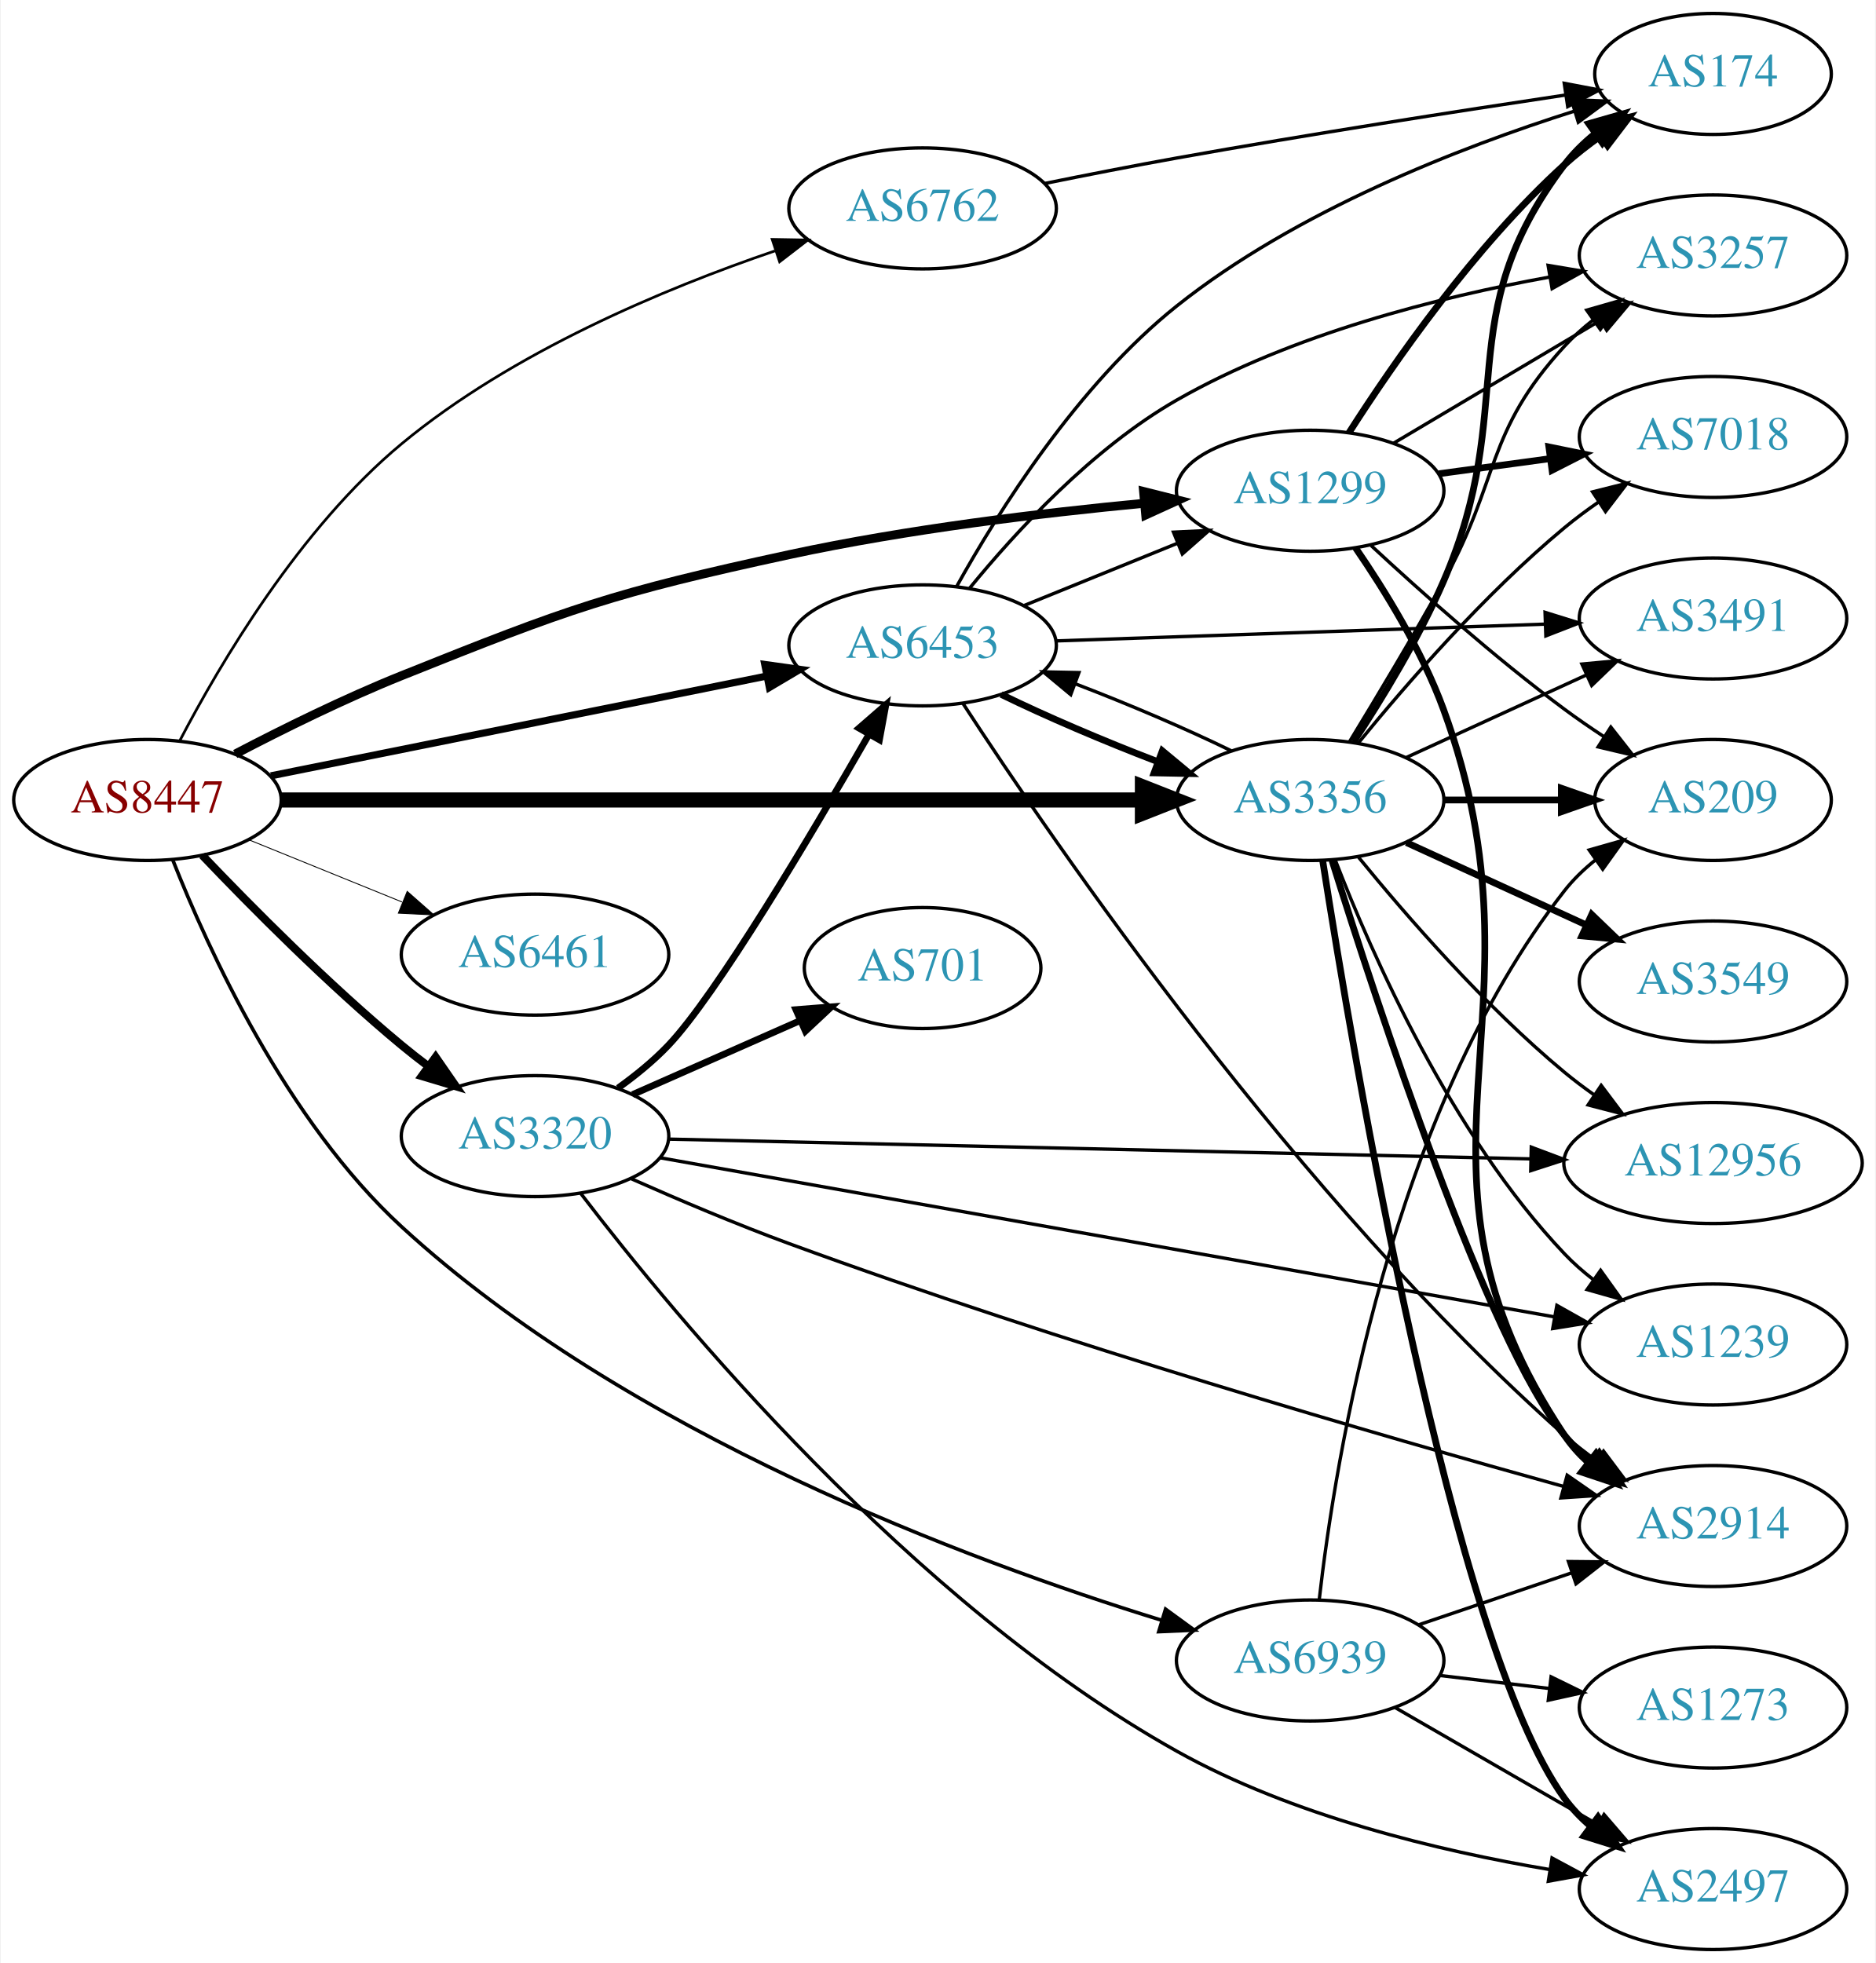
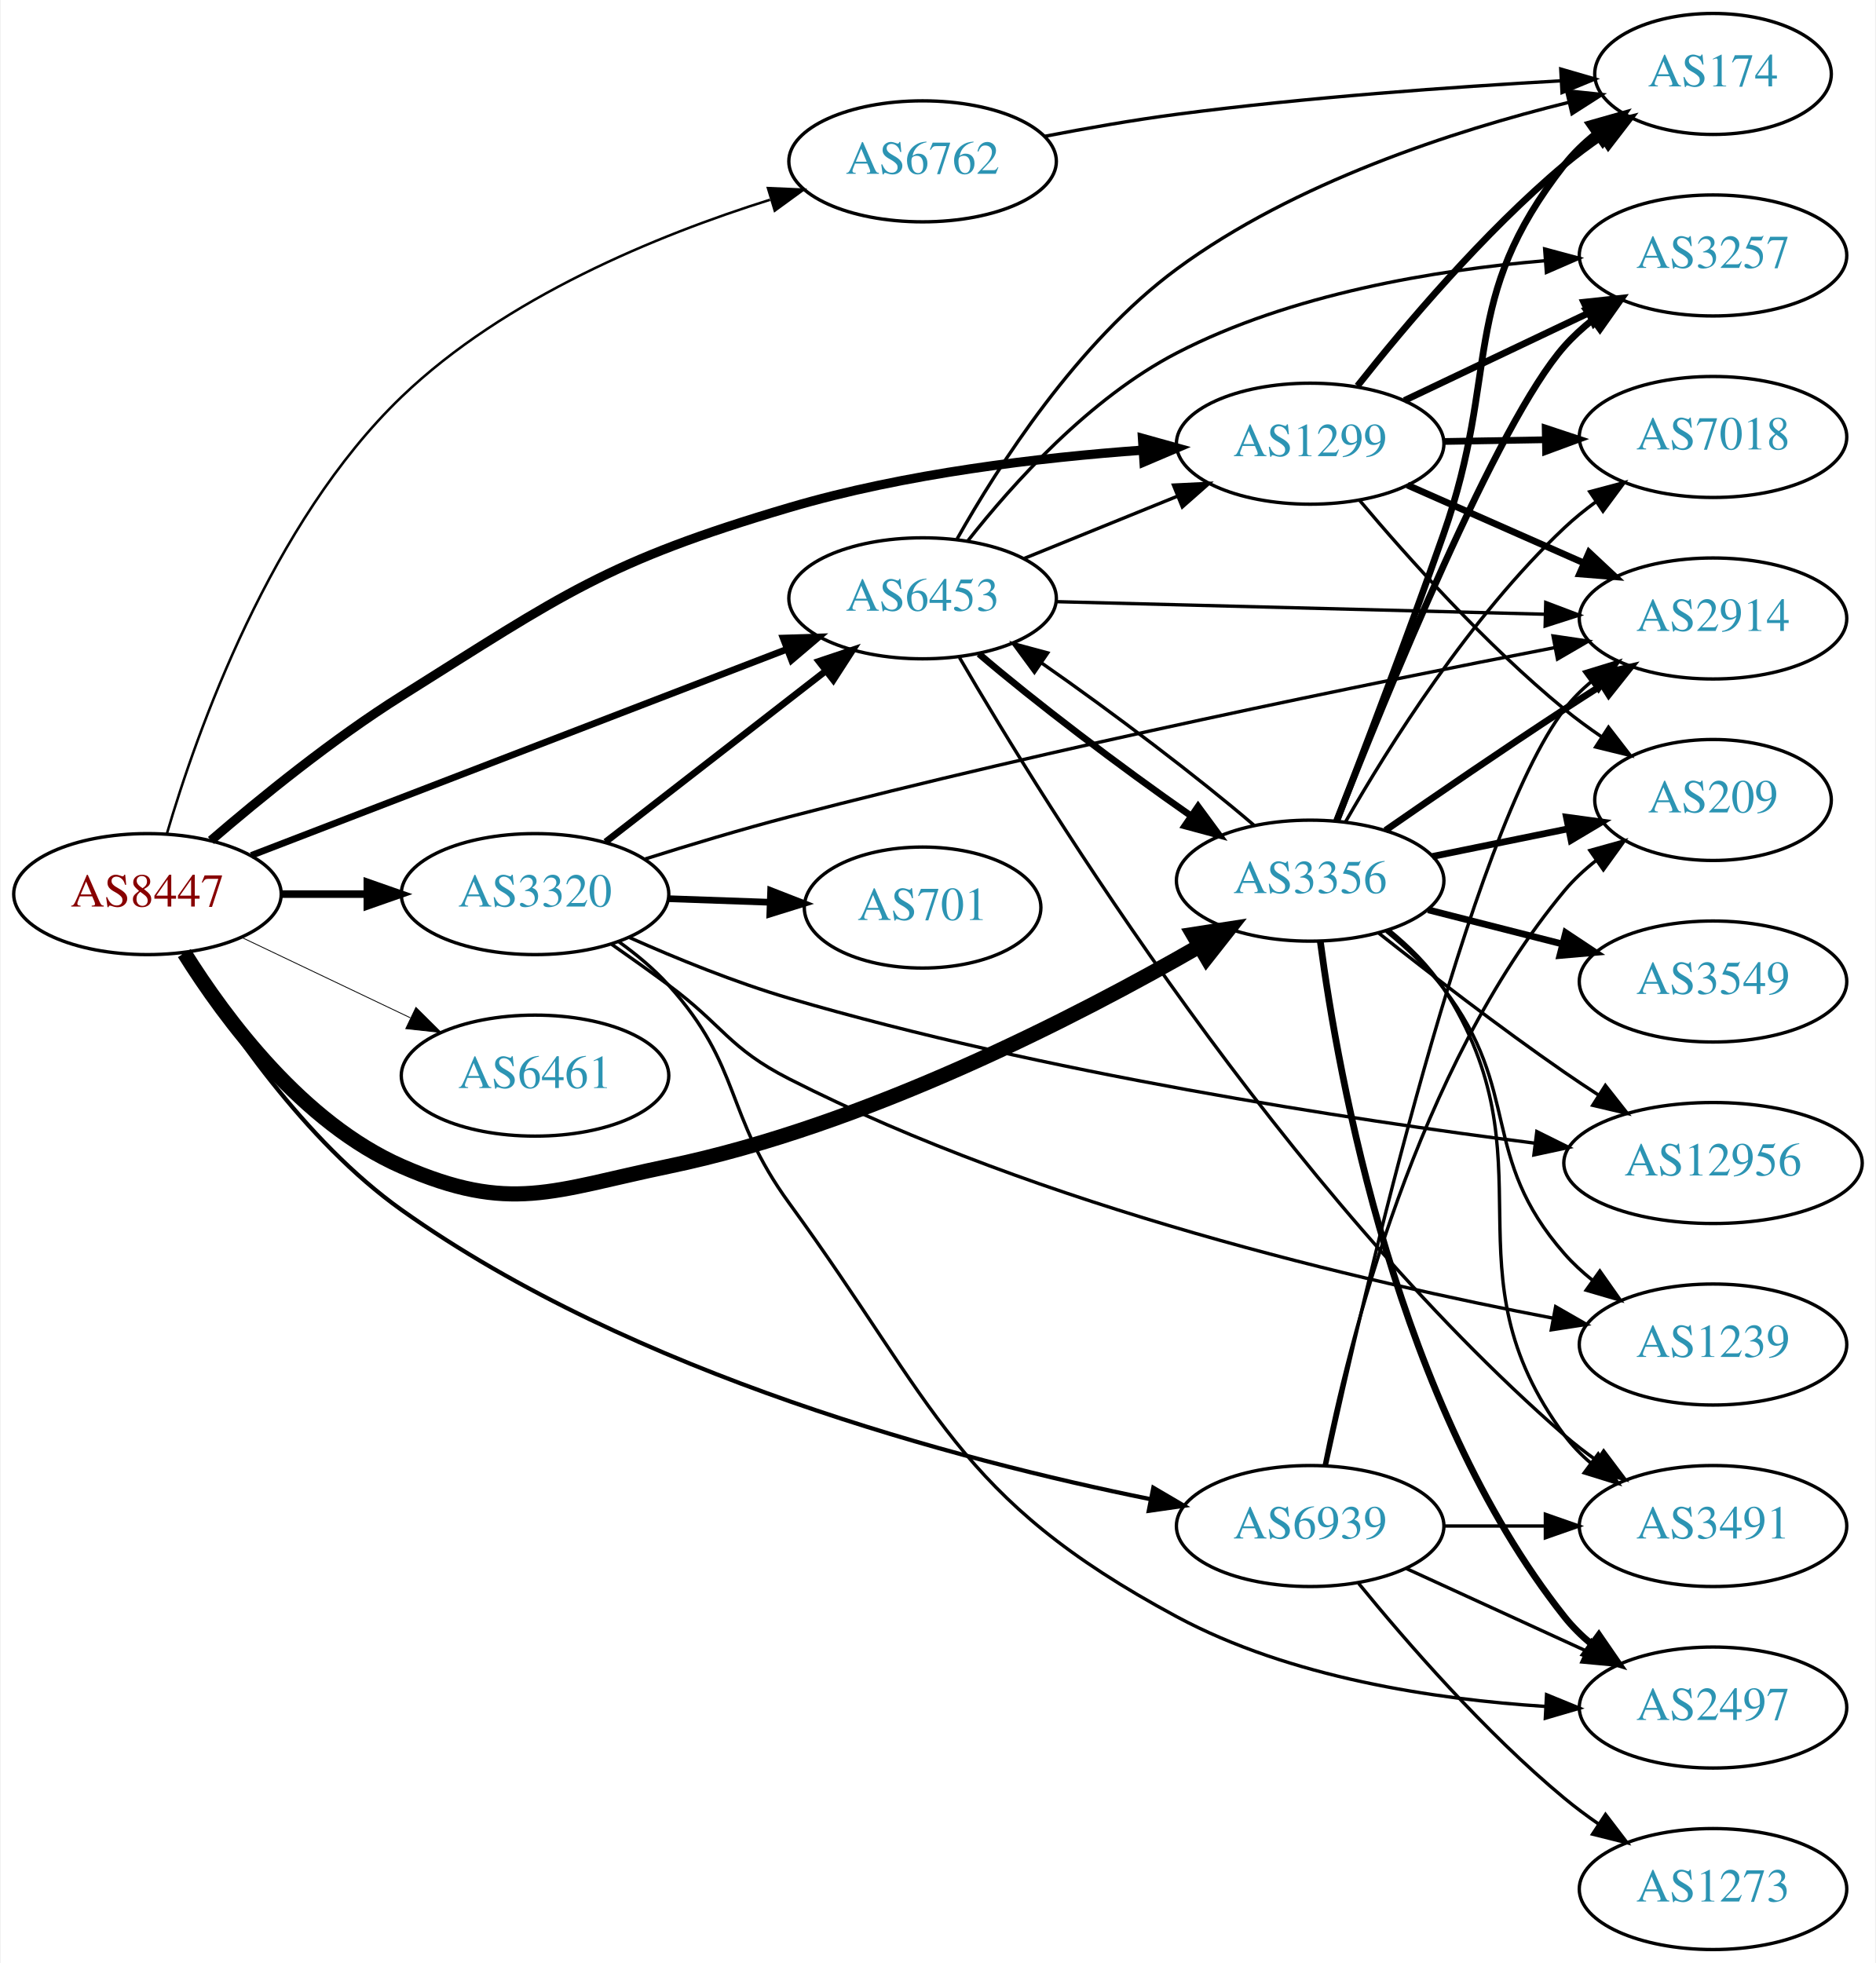
<svg xmlns="http://www.w3.org/2000/svg" xmlns:xlink="http://www.w3.org/1999/xlink" width="558pt" height="584pt" viewBox="0.00 0.00 557.56 584.00">
  <g id="graph0" class="graph" transform="scale(1 1) rotate(0) translate(4 580)">
    <polygon fill="white" stroke="none" points="-4,4 -4,-580 553.564,-580 553.564,4 -4,4" />
    <g id="node1" class="node">
      <g id="a_node1">
        <a xlink:href="/asn/8447" xlink:title="AS8447 ~ A1 Telekom Austria AG [AT]">
-           <ellipse fill="#ffffff" stroke="black" cx="39.647" cy="-342" rx="39.794" ry="18" />
-           <text text-anchor="middle" x="39.647" y="-338.3" font-family="Times,serif" font-size="14.00" fill="#880000">AS8447</text>
+           <ellipse fill="#ffffff" stroke="black" cx="39.647" cy="-314" rx="39.794" ry="18" />
+           <text text-anchor="middle" x="39.647" y="-310.3" font-family="Times,serif" font-size="14.00" fill="#880000">AS8447</text>
        </a>
      </g>
    </g>
    <g id="node2" class="node">
      <g id="a_node2">
        <a xlink:href="/asn/1299" xlink:title="AS1299 ~ Telia Carrier [EU]">
-           <ellipse fill="#ffffff" stroke="black" cx="385.525" cy="-434" rx="39.794" ry="18" />
-           <text text-anchor="middle" x="385.525" y="-430.3" font-family="Times,serif" font-size="14.00" fill="#2c94b3">AS1299</text>
+           <ellipse fill="#ffffff" stroke="black" cx="385.525" cy="-448" rx="39.794" ry="18" />
+           <text text-anchor="middle" x="385.525" y="-444.3" font-family="Times,serif" font-size="14.00" fill="#2c94b3">AS1299</text>
        </a>
      </g>
    </g>
    <g id="edge1" class="edge">
-       <path fill="none" stroke="black" stroke-width="2.647" d="M65.758,-355.685C80.031,-363.147 98.378,-372.216 115.293,-379 165.117,-398.982 178.115,-403.666 230.586,-415 265.585,-422.56 305.757,-427.392 336.286,-430.291" />
-       <polygon fill="black" stroke="black" stroke-width="2.647" points="335.971,-433.777 346.248,-431.201 336.608,-426.806 335.971,-433.777" />
+       <path fill="none" stroke="black" stroke-width="2.75" d="M58.535,-329.959C73.166,-342.553 94.726,-360.091 115.293,-373 163.542,-403.284 175.958,-412.848 230.586,-429 264.923,-439.152 305.121,-443.884 335.827,-446.088" />
+       <polygon fill="black" stroke="black" stroke-width="2.75" points="335.648,-449.583 345.855,-446.742 336.104,-442.598 335.648,-449.583" />
    </g>
    <g id="node3" class="node">
      <g id="a_node3">
        <a xlink:href="/asn/3320" xlink:title="AS3320 ~ DTAG [DE]">
-           <ellipse fill="#ffffff" stroke="black" cx="154.939" cy="-242" rx="39.794" ry="18" />
-           <text text-anchor="middle" x="154.939" y="-238.3" font-family="Times,serif" font-size="14.00" fill="#2c94b3">AS3320</text>
+           <ellipse fill="#ffffff" stroke="black" cx="154.939" cy="-314" rx="39.794" ry="18" />
+           <text text-anchor="middle" x="154.939" y="-310.3" font-family="Times,serif" font-size="14.00" fill="#2c94b3">AS3320</text>
        </a>
      </g>
    </g>
    <g id="edge2" class="edge">
-       <path fill="none" stroke="black" stroke-width="2.382" d="M55.952,-325.545C70.564,-310.204 93.521,-287.044 115.293,-269 117.814,-266.911 120.49,-264.816 123.212,-262.767" />
-       <polygon fill="black" stroke="black" stroke-width="2.382" points="125.373,-265.523 131.405,-256.813 121.258,-259.861 125.373,-265.523" />
+       <path fill="none" stroke="black" stroke-width="2.25" d="M79.319,-314C87.522,-314 96.286,-314 104.818,-314" />
+       <polygon fill="black" stroke="black" stroke-width="2.25" points="105.057,-317.5 115.057,-314 105.057,-310.5 105.057,-317.5" />
    </g>
    <g id="node4" class="node">
      <g id="a_node4">
        <a xlink:href="/asn/3356" xlink:title="AS3356 ~ Level 3 Parent, LLC [US]">
-           <ellipse fill="#ffffff" stroke="black" cx="385.525" cy="-342" rx="39.794" ry="18" />
-           <text text-anchor="middle" x="385.525" y="-338.3" font-family="Times,serif" font-size="14.00" fill="#2c94b3">AS3356</text>
+           <ellipse fill="#ffffff" stroke="black" cx="385.525" cy="-318" rx="39.794" ry="18" />
+           <text text-anchor="middle" x="385.525" y="-314.3" font-family="Times,serif" font-size="14.00" fill="#2c94b3">AS3356</text>
        </a>
      </g>
    </g>
    <g id="edge3" class="edge">
-       <path fill="none" stroke="black" stroke-width="4.5" d="M79.425,-342C142.329,-342 266.499,-342 335.457,-342" />
-       <polygon fill="black" stroke="black" stroke-width="4.5" points="335.625,-345.938 345.625,-342 335.625,-338.063 335.625,-345.938" />
+       <path fill="none" stroke="black" stroke-width="4.5" d="M50.613,-296.438C62.916,-276.751 85.868,-245.897 115.293,-233 147.57,-218.852 160.08,-225.84 194.586,-233 253.447,-245.214 316.037,-277.462 352.64,-298.539" />
+       <polygon fill="black" stroke="black" stroke-width="4.5" points="350.748,-301.994 361.368,-303.638 354.72,-295.194 350.748,-301.994" />
    </g>
    <g id="node5" class="node">
      <g id="a_node5">
        <a xlink:href="/asn/6453" xlink:title="AS6453 ~ TATA COMMUNICATIONS (AMERICA) INC [US]">
-           <ellipse fill="#ffffff" stroke="black" cx="270.232" cy="-388" rx="39.794" ry="18" />
-           <text text-anchor="middle" x="270.232" y="-384.3" font-family="Times,serif" font-size="14.00" fill="#2c94b3">AS6453</text>
+           <ellipse fill="#ffffff" stroke="black" cx="270.232" cy="-402" rx="39.794" ry="18" />
+           <text text-anchor="middle" x="270.232" y="-398.3" font-family="Times,serif" font-size="14.00" fill="#2c94b3">AS6453</text>
        </a>
      </g>
    </g>
    <g id="edge4" class="edge">
-       <path fill="none" stroke="black" stroke-width="2.118" d="M76.363,-349.188C116.119,-357.188 180.461,-370.136 223.778,-378.853" />
-       <polygon fill="black" stroke="black" stroke-width="2.118" points="223.273,-382.321 233.767,-380.863 224.654,-375.459 223.273,-382.321" />
+       <path fill="none" stroke="black" stroke-width="2" d="M70.53,-325.504C111.344,-341.217 184.603,-369.42 229.856,-386.841" />
+       <polygon fill="black" stroke="black" stroke-width="2" points="228.752,-390.166 239.341,-390.493 231.267,-383.634 228.752,-390.166" />
    </g>
    <g id="node6" class="node">
      <g id="a_node6">
        <a xlink:href="/asn/6461" xlink:title="AS6461 ~ Zayo Bandwidth [US]">
-           <ellipse fill="#ffffff" stroke="black" cx="154.939" cy="-296" rx="39.794" ry="18" />
-           <text text-anchor="middle" x="154.939" y="-292.3" font-family="Times,serif" font-size="14.00" fill="#2c94b3">AS6461</text>
+           <ellipse fill="#ffffff" stroke="black" cx="154.939" cy="-260" rx="39.794" ry="18" />
+           <text text-anchor="middle" x="154.939" y="-256.3" font-family="Times,serif" font-size="14.00" fill="#2c94b3">AS6461</text>
        </a>
      </g>
    </g>
    <g id="edge5" class="edge">
-       <path fill="none" stroke="black" stroke-width="0.265" d="M69.822,-330.154C83.698,-324.52 100.475,-317.708 115.384,-311.654" />
-       <polygon fill="black" stroke="black" stroke-width="0.265" points="116.914,-314.811 124.863,-307.806 114.28,-308.325 116.914,-314.811" />
+       <path fill="none" stroke="black" stroke-width="0.25" d="M67.783,-301.066C82.777,-293.919 101.598,-284.948 117.821,-277.215" />
+       <polygon fill="black" stroke="black" stroke-width="0.25" points="119.503,-280.291 127.024,-272.829 116.491,-273.972 119.503,-280.291" />
    </g>
    <g id="node7" class="node">
      <g id="a_node7">
        <a xlink:href="/asn/6762" xlink:title="AS6762 ~ TELECOM ITALIA SPARKLE S.p.A. [IT]">
-           <ellipse fill="#ffffff" stroke="black" cx="270.232" cy="-518" rx="39.794" ry="18" />
-           <text text-anchor="middle" x="270.232" y="-514.3" font-family="Times,serif" font-size="14.00" fill="#2c94b3">AS6762</text>
+           <ellipse fill="#ffffff" stroke="black" cx="270.232" cy="-532" rx="39.794" ry="18" />
+           <text text-anchor="middle" x="270.232" y="-528.3" font-family="Times,serif" font-size="14.00" fill="#2c94b3">AS6762</text>
        </a>
      </g>
    </g>
    <g id="edge6" class="edge">
-       <path fill="none" stroke="black" stroke-width="0.794" d="M49.228,-359.572C61.219,-382.561 84.965,-422.866 115.293,-448 148.173,-475.249 193.385,-494.131 226.301,-505.357" />
-       <polygon fill="black" stroke="black" stroke-width="0.794" points="225.501,-508.779 236.095,-508.597 227.7,-502.133 225.501,-508.779" />
+       <path fill="none" stroke="black" stroke-width="0.75" d="M45.389,-331.847C54.306,-362.273 76.273,-424.524 115.293,-462 145.996,-491.488 191.305,-510.029 224.823,-520.563" />
+       <polygon fill="black" stroke="black" stroke-width="0.75" points="224.233,-524.041 234.818,-523.579 226.255,-517.339 224.233,-524.041" />
    </g>
    <g id="node8" class="node">
      <g id="a_node8">
        <a xlink:href="/asn/6939" xlink:title="AS6939 ~ Hurricane Electric LLC [US]">
-           <ellipse fill="#ffffff" stroke="black" cx="385.525" cy="-86" rx="39.794" ry="18" />
-           <text text-anchor="middle" x="385.525" y="-82.3" font-family="Times,serif" font-size="14.00" fill="#2c94b3">AS6939</text>
+           <ellipse fill="#ffffff" stroke="black" cx="385.525" cy="-126" rx="39.794" ry="18" />
+           <text text-anchor="middle" x="385.525" y="-122.3" font-family="Times,serif" font-size="14.00" fill="#2c94b3">AS6939</text>
        </a>
      </g>
    </g>
    <g id="edge7" class="edge">
-       <path fill="none" stroke="black" stroke-width="1.059" d="M47.16,-324.194C57.749,-297.397 81.018,-246.493 115.293,-215 182.26,-153.469 283.909,-115.683 341.237,-97.999" />
-       <polygon fill="black" stroke="black" stroke-width="1.059" points="342.506,-101.272 351.067,-95.03 340.482,-94.571 342.506,-101.272" />
+       <path fill="none" stroke="black" stroke-width="1.25" d="M50.263,-296.619C62.697,-275.648 86.245,-240.641 115.293,-220 184.25,-171.001 281.095,-145.535 337.882,-134.016" />
+       <polygon fill="black" stroke="black" stroke-width="1.25" points="338.867,-137.39 348.003,-132.025 337.515,-130.521 338.867,-137.39" />
    </g>
    <g id="node9" class="node">
      <g id="a_node9">
-         <a xlink:href="/asn/2914" xlink:title="AS2914 ~ NTT America, Inc. [US]">
-           <ellipse fill="#ffffff" stroke="black" cx="505.368" cy="-126" rx="39.794" ry="18" />
-           <text text-anchor="middle" x="505.368" y="-122.3" font-family="Times,serif" font-size="14.00" fill="#2c94b3">AS2914</text>
-         </a>
-       </g>
-     </g>
-     <g id="edge8" class="edge">
-       <path fill="none" stroke="black" stroke-width="2" d="M399.064,-416.958C407.733,-404.337 418.811,-386.384 425.172,-369 458.615,-277.602 407.133,-233.944 461.172,-153 463.087,-150.131 465.421,-147.51 468.002,-145.128" />
-       <polygon fill="black" stroke="black" stroke-width="2" points="470.553,-147.579 476.314,-138.687 466.265,-142.046 470.553,-147.579" />
-     </g>
-     <g id="node10" class="node">
-       <g id="a_node10">
        <a xlink:href="/asn/174" xlink:title="AS174 ~ Cogent Communications [US]">
          <ellipse fill="#ffffff" stroke="black" cx="505.368" cy="-558" rx="35.194" ry="18" />
          <text text-anchor="middle" x="505.368" y="-554.3" font-family="Times,serif" font-size="14.00" fill="#2c94b3">AS174</text>
        </a>
      </g>
    </g>
+     <g id="edge8" class="edge">
+       <path fill="none" stroke="black" stroke-width="2" d="M399.602,-465.188C413.623,-482.936 437.129,-510.811 461.172,-531 464.617,-533.893 468.4,-536.703 472.248,-539.348" />
+       <polygon fill="black" stroke="black" stroke-width="2" points="470.387,-542.313 480.676,-544.844 474.211,-536.45 470.387,-542.313" />
+     </g>
+     <g id="node10" class="node">
+       <g id="a_node10">
+         <a xlink:href="/asn/2914" xlink:title="AS2914 ~ NTT America, Inc. [US]">
+           <ellipse fill="#ffffff" stroke="black" cx="505.368" cy="-396" rx="39.794" ry="18" />
+           <text text-anchor="middle" x="505.368" y="-392.3" font-family="Times,serif" font-size="14.00" fill="#2c94b3">AS2914</text>
+         </a>
+       </g>
+     </g>
    <g id="edge9" class="edge">
-       <path fill="none" stroke="black" stroke-width="2" d="M397.08,-451.268C410.278,-471.917 434.417,-506.728 461.172,-531 464.504,-534.023 468.218,-536.911 472.03,-539.598" />
-       <polygon fill="black" stroke="black" stroke-width="2" points="470.148,-542.549 480.423,-545.134 474.002,-536.706 470.148,-542.549" />
+       <path fill="none" stroke="black" stroke-width="2" d="M414.452,-435.677C430.042,-428.798 449.678,-420.133 466.62,-412.657" />
+       <polygon fill="black" stroke="black" stroke-width="2" points="468.497,-415.654 476.233,-408.415 465.671,-409.25 468.497,-415.654" />
    </g>
    <g id="node11" class="node">
      <g id="a_node11">
+         <a xlink:href="/asn/3257" xlink:title="AS3257 ~ GTT [DE]">
+           <ellipse fill="#ffffff" stroke="black" cx="505.368" cy="-504" rx="39.794" ry="18" />
+           <text text-anchor="middle" x="505.368" y="-500.3" font-family="Times,serif" font-size="14.00" fill="#2c94b3">AS3257</text>
+         </a>
+       </g>
+     </g>
+     <g id="edge10" class="edge">
+       <path fill="none" stroke="black" stroke-width="2" d="M413.561,-460.848C429.729,-468.531 450.481,-478.392 468.065,-486.748" />
+       <polygon fill="black" stroke="black" stroke-width="2" points="466.924,-490.081 477.458,-491.212 469.928,-483.759 466.924,-490.081" />
+     </g>
+     <g id="node12" class="node">
+       <g id="a_node12">
        <a xlink:href="/asn/7018" xlink:title="AS7018 ~ AT&amp;T Services, Inc. [US]">
          <ellipse fill="#ffffff" stroke="black" cx="505.368" cy="-450" rx="39.794" ry="18" />
          <text text-anchor="middle" x="505.368" y="-446.3" font-family="Times,serif" font-size="14.00" fill="#2c94b3">AS7018</text>
        </a>
      </g>
    </g>
-     <g id="edge10" class="edge">
-       <path fill="none" stroke="black" stroke-width="2" d="M423.811,-439.062C434.343,-440.492 445.946,-442.068 456.986,-443.567" />
-       <polygon fill="black" stroke="black" stroke-width="2" points="456.54,-447.038 466.92,-444.916 457.482,-440.102 456.54,-447.038" />
-     </g>
-     <g id="node12" class="node">
-       <g id="a_node12">
-         <a xlink:href="/asn/3257" xlink:title="AS3257 ~ GTT [DE]">
-           <ellipse fill="#ffffff" stroke="black" cx="505.368" cy="-504" rx="39.794" ry="18" />
-           <text text-anchor="middle" x="505.368" y="-500.3" font-family="Times,serif" font-size="14.00" fill="#2c94b3">AS3257</text>
-         </a>
-       </g>
-     </g>
    <g id="edge11" class="edge">
-       <path fill="none" stroke="black" d="M410.373,-448.166C428.022,-458.65 452.274,-473.056 471.723,-484.608" />
-       <polygon fill="black" stroke="black" points="470.171,-487.758 480.556,-489.856 473.746,-481.739 470.171,-487.758" />
+       <path fill="none" stroke="black" stroke-width="2" d="M425.438,-448.66C434.991,-448.823 445.341,-448.998 455.304,-449.167" />
+       <polygon fill="black" stroke="black" stroke-width="2" points="455.438,-452.67 465.496,-449.34 455.557,-445.671 455.438,-452.67" />
    </g>
    <g id="node13" class="node">
      <g id="a_node13">
        <a xlink:href="/asn/209" xlink:title="AS209 ~ CenturyLink Communications, LLC [US]">
          <ellipse fill="#ffffff" stroke="black" cx="505.368" cy="-342" rx="35.194" ry="18" />
          <text text-anchor="middle" x="505.368" y="-338.3" font-family="Times,serif" font-size="14.00" fill="#2c94b3">AS209</text>
        </a>
      </g>
    </g>
    <g id="edge12" class="edge">
-       <path fill="none" stroke="black" d="M403.667,-417.688C418.391,-404.021 440.459,-384.342 461.172,-369 464.869,-366.261 468.848,-363.52 472.842,-360.891" />
-       <polygon fill="black" stroke="black" points="474.959,-363.692 481.502,-355.359 471.191,-357.793 474.959,-363.692" />
-     </g>
-     <g id="edge14" class="edge">
-       <path fill="none" stroke="black" stroke-width="2" d="M179.626,-256.3C184.878,-260.062 190.185,-264.375 194.586,-269 208.832,-283.97 236.928,-331.269 254.295,-361.534" />
-       <polygon fill="black" stroke="black" stroke-width="2" points="251.316,-363.376 259.313,-370.325 257.395,-359.905 251.316,-363.376" />
+       <path fill="none" stroke="black" d="M400.29,-431.074C414.495,-414.206 437.814,-388.129 461.172,-369 464.653,-366.149 468.456,-363.365 472.316,-360.734" />
+       <polygon fill="black" stroke="black" points="474.276,-363.635 480.755,-355.251 470.462,-357.765 474.276,-363.635" />
+     </g>
+     <g id="edge13" class="edge">
+       <path fill="none" stroke="black" stroke-width="2" d="M175.933,-329.53C194.134,-343.668 221.183,-364.677 241.476,-380.44" />
+       <polygon fill="black" stroke="black" stroke-width="2" points="239.394,-383.255 249.439,-386.625 243.688,-377.727 239.394,-383.255" />
    </g>
    <g id="edge15" class="edge">
-       <path fill="none" stroke="black" d="M183.657,-229.277C197.595,-223.095 214.832,-215.775 230.586,-210 310.787,-180.602 406.651,-152.829 461.032,-137.741" />
-       <polygon fill="black" stroke="black" points="461.982,-141.11 470.69,-135.074 460.119,-134.363 461.982,-141.11" />
+       <path fill="none" stroke="black" d="M187.731,-324.461C200.917,-328.626 216.416,-333.298 230.586,-337 309.916,-357.728 403.53,-376.749 458.188,-387.317" />
+       <polygon fill="black" stroke="black" points="457.776,-390.802 468.257,-389.254 459.098,-383.928 457.776,-390.802" />
    </g>
    <g id="node14" class="node">
      <g id="a_node14">
        <a xlink:href="/asn/12956" xlink:title="AS12956 ~ TELXIUS [ES]">
          <ellipse fill="#ffffff" stroke="black" cx="505.368" cy="-234" rx="44.393" ry="18" />
          <text text-anchor="middle" x="505.368" y="-230.3" font-family="Times,serif" font-size="14.00" fill="#2c94b3">AS12956</text>
        </a>
      </g>
    </g>
-     <g id="edge13" class="edge">
-       <path fill="none" stroke="black" d="M194.559,-241.113C257.043,-239.679 380.431,-236.846 451.18,-235.221" />
-       <polygon fill="black" stroke="black" points="451.306,-238.719 461.223,-234.991 451.145,-231.721 451.306,-238.719" />
+     <g id="edge14" class="edge">
+       <path fill="none" stroke="black" d="M183.076,-301.062C197.016,-294.848 214.428,-287.74 230.586,-283 306.265,-260.798 396.824,-246.98 452.468,-239.886" />
+       <polygon fill="black" stroke="black" points="452.952,-243.353 462.44,-238.639 452.083,-236.407 452.952,-243.353" />
    </g>
    <g id="node15" class="node">
      <g id="a_node15">
        <a xlink:href="/asn/701" xlink:title="AS701 ~ UUNET [US]">
-           <ellipse fill="#ffffff" stroke="black" cx="270.232" cy="-292" rx="35.194" ry="18" />
-           <text text-anchor="middle" x="270.232" y="-288.3" font-family="Times,serif" font-size="14.00" fill="#2c94b3">AS701</text>
+           <ellipse fill="#ffffff" stroke="black" cx="270.232" cy="-310" rx="35.194" ry="18" />
+           <text text-anchor="middle" x="270.232" y="-306.3" font-family="Times,serif" font-size="14.00" fill="#2c94b3">AS701</text>
        </a>
      </g>
    </g>
    <g id="edge16" class="edge">
-       <path fill="none" stroke="black" stroke-width="2" d="M183.944,-254.36C198.921,-260.969 217.523,-269.179 233.528,-276.243" />
-       <polygon fill="black" stroke="black" stroke-width="2" points="232.541,-279.633 243.103,-280.468 235.367,-273.228 232.541,-279.633" />
+       <path fill="none" stroke="black" stroke-width="2" d="M194.612,-312.635C204.317,-312.292 214.808,-311.922 224.771,-311.57" />
+       <polygon fill="black" stroke="black" stroke-width="2" points="225.037,-315.063 234.907,-311.212 224.79,-308.067 225.037,-315.063" />
    </g>
    <g id="node16" class="node">
      <g id="a_node16">
        <a xlink:href="/asn/1239" xlink:title="AS1239 ~ Sprint [US]">
          <ellipse fill="#ffffff" stroke="black" cx="505.368" cy="-180" rx="39.794" ry="18" />
          <text text-anchor="middle" x="505.368" y="-176.3" font-family="Times,serif" font-size="14.00" fill="#2c94b3">AS1239</text>
        </a>
      </g>
    </g>
    <g id="edge17" class="edge">
-       <path fill="none" stroke="black" d="M192.241,-235.54C256.035,-224.189 388.121,-200.685 458.264,-188.204" />
-       <polygon fill="black" stroke="black" points="458.916,-191.643 468.148,-186.445 457.689,-184.751 458.916,-191.643" />
+       <path fill="none" stroke="black" d="M177.745,-299.057C183.278,-295.185 189.184,-290.983 194.586,-287 210.899,-274.969 212.523,-268.198 230.586,-259 305.496,-220.856 401.585,-198.543 457.733,-187.851" />
+       <polygon fill="black" stroke="black" points="458.547,-191.259 467.738,-185.988 457.266,-184.377 458.547,-191.259" />
    </g>
    <g id="node17" class="node">
      <g id="a_node17">
        <a xlink:href="/asn/2497" xlink:title="AS2497 ~ Internet Initiative Japan Inc. [JP]">
-           <ellipse fill="#ffffff" stroke="black" cx="505.368" cy="-18" rx="39.794" ry="18" />
-           <text text-anchor="middle" x="505.368" y="-14.3" font-family="Times,serif" font-size="14.00" fill="#2c94b3">AS2497</text>
+           <ellipse fill="#ffffff" stroke="black" cx="505.368" cy="-72" rx="39.794" ry="18" />
+           <text text-anchor="middle" x="505.368" y="-68.3" font-family="Times,serif" font-size="14.00" fill="#2c94b3">AS2497</text>
        </a>
      </g>
    </g>
    <g id="edge18" class="edge">
-       <path fill="none" stroke="black" d="M168.585,-224.891C196.401,-188.526 266.75,-103.258 345.879,-59 380.236,-39.783 423.811,-29.359 456.572,-23.838" />
-       <polygon fill="black" stroke="black" points="457.476,-27.238 466.803,-22.213 456.377,-20.325 457.476,-27.238" />
+       <path fill="none" stroke="black" d="M179.811,-299.871C185.055,-296.102 190.312,-291.743 194.586,-287 216.692,-262.466 211.145,-248.695 230.586,-222 274.694,-161.431 279.882,-134.476 345.879,-99 379.599,-80.874 422.68,-74.42 455.413,-72.335" />
+       <polygon fill="black" stroke="black" points="455.847,-75.817 465.652,-71.802 455.483,-68.826 455.847,-75.817" />
+     </g>
+     <g id="edge19" class="edge">
+       <path fill="none" stroke="black" d="M368.781,-334.518C352.519,-348.488 326.624,-368.161 305.599,-382.782" />
+       <polygon fill="black" stroke="black" points="303.503,-379.975 297.224,-388.51 307.454,-385.753 303.503,-379.975" />
+     </g>
+     <g id="edge21" class="edge">
+       <path fill="none" stroke="black" stroke-width="2" d="M393.46,-335.779C401.38,-356.243 414.607,-390.905 425.172,-421 442.211,-469.536 429.462,-490.496 461.172,-531 463.809,-534.369 466.992,-537.428 470.42,-540.175" />
+       <polygon fill="black" stroke="black" stroke-width="2" points="468.531,-543.125 478.724,-546.017 472.559,-537.4 468.531,-543.125" />
    </g>
    <g id="edge23" class="edge">
-       <path fill="none" stroke="black" d="M362.045,-356.64C348.829,-363.107 331.653,-370.447 315.801,-376.516" />
-       <polygon fill="black" stroke="black" points="314.298,-373.341 306.148,-380.111 316.741,-379.9 314.298,-373.341" />
+       <path fill="none" stroke="black" stroke-width="2" d="M407.928,-332.963C422.768,-343.254 443.043,-357.148 461.172,-369 464.753,-371.341 468.523,-373.761 472.282,-376.148" />
+       <polygon fill="black" stroke="black" stroke-width="2" points="470.616,-379.234 480.943,-381.6 474.345,-373.31 470.616,-379.234" />
+     </g>
+     <g id="edge24" class="edge">
+       <path fill="none" stroke="black" stroke-width="2" d="M393.417,-335.863C407.781,-372.485 441.241,-454.528 461.172,-477 463.666,-479.812 466.522,-482.434 469.552,-484.853" />
+       <polygon fill="black" stroke="black" stroke-width="2" points="467.673,-487.812 477.847,-490.768 471.737,-482.112 467.673,-487.812" />
+     </g>
+     <g id="edge27" class="edge">
+       <path fill="none" stroke="black" d="M396.097,-335.587C408.822,-357.841 433.011,-396.464 461.172,-423 464.058,-425.72 467.259,-428.315 470.575,-430.746" />
+       <polygon fill="black" stroke="black" points="468.704,-433.707 478.943,-436.429 472.636,-427.915 468.704,-433.707" />
+     </g>
+     <g id="edge29" class="edge">
+       <path fill="none" stroke="black" stroke-width="2" d="M421.882,-325.201C434.632,-327.797 449.144,-330.753 462.404,-333.454" />
+       <polygon fill="black" stroke="black" stroke-width="2" points="461.752,-336.893 472.25,-335.459 463.149,-330.033 461.752,-336.893" />
    </g>
    <g id="edge22" class="edge">
-       <path fill="none" stroke="black" stroke-width="2" d="M392.046,-323.975C405.079,-282.229 438.377,-180.386 461.172,-153 463.576,-150.111 466.373,-147.437 469.365,-144.987" />
-       <polygon fill="black" stroke="black" stroke-width="2" points="471.555,-147.723 477.608,-139.027 467.454,-142.05 471.555,-147.723" />
-     </g>
-     <g id="edge21" class="edge">
-       <path fill="none" stroke="black" stroke-width="2" d="M398.453,-359.286C406.827,-372.025 417.802,-390.019 425.172,-407 448.02,-459.642 426.563,-485.224 461.172,-531 463.752,-534.413 466.899,-537.5 470.308,-540.262" />
-       <polygon fill="black" stroke="black" stroke-width="2" points="468.404,-543.203 478.589,-546.12 472.446,-537.488 468.404,-543.203" />
-     </g>
-     <g id="edge26" class="edge">
-       <path fill="none" stroke="black" d="M399.944,-359.065C414.059,-376.375 437.474,-403.345 461.172,-423 464.388,-425.668 467.889,-428.27 471.459,-430.741" />
-       <polygon fill="black" stroke="black" points="469.537,-433.666 479.816,-436.236 473.383,-427.817 469.537,-433.666" />
+       <path fill="none" stroke="black" d="M405.8,-302.489C420.659,-290.727 441.865,-274.362 461.172,-261 464.433,-258.743 467.877,-256.448 471.34,-254.198" />
+       <polygon fill="black" stroke="black" points="473.343,-257.072 479.893,-248.744 469.579,-251.17 473.343,-257.072" />
    </g>
    <g id="edge25" class="edge">
-       <path fill="none" stroke="black" d="M397.151,-359.213C405.084,-372.219 416.077,-390.576 425.172,-407 442.119,-437.605 437.49,-451.25 461.172,-477 463.716,-479.767 466.606,-482.359 469.657,-484.758" />
-       <polygon fill="black" stroke="black" points="467.796,-487.729 477.982,-490.646 471.839,-482.014 467.796,-487.729" />
-     </g>
-     <g id="edge29" class="edge">
-       <path fill="none" stroke="black" stroke-width="2" d="M425.438,-342C436.525,-342 448.684,-342 460.067,-342" />
-       <polygon fill="black" stroke="black" stroke-width="2" points="460.248,-345.5 470.248,-342 460.248,-338.5 460.248,-345.5" />
-     </g>
-     <g id="edge20" class="edge">
-       <path fill="none" stroke="black" d="M399.944,-324.935C414.059,-307.625 437.474,-280.655 461.172,-261 463.91,-258.729 466.853,-256.506 469.871,-254.37" />
-       <polygon fill="black" stroke="black" points="472.097,-257.092 478.459,-248.621 468.202,-251.275 472.097,-257.092" />
+       <path fill="none" stroke="black" d="M408.189,-302.937C414.215,-298.028 420.406,-292.225 425.172,-286 448.627,-255.363 435.733,-236.012 461.172,-207 463.65,-204.174 466.496,-201.542 469.519,-199.118" />
+       <polygon fill="black" stroke="black" points="471.705,-201.857 477.805,-193.195 467.634,-196.163 471.705,-201.857" />
    </g>
    <g id="edge28" class="edge">
-       <path fill="none" stroke="black" d="M393.048,-324.006C403.799,-296.272 427.456,-242.571 461.172,-207 463.757,-204.272 466.675,-201.706 469.743,-199.323" />
-       <polygon fill="black" stroke="black" points="471.922,-202.07 478.092,-193.457 467.897,-196.342 471.922,-202.07" />
-     </g>
-     <g id="edge24" class="edge">
-       <path fill="none" stroke="black" stroke-width="2" d="M389.253,-323.955C398.163,-266.808 427.772,-90.886 461.172,-45 463.384,-41.961 466.052,-39.187 468.964,-36.674" />
-       <polygon fill="black" stroke="black" stroke-width="2" points="471.159,-39.403 477.094,-30.627 466.981,-33.786 471.159,-39.403" />
+       <path fill="none" stroke="black" stroke-width="2" d="M388.553,-299.883C393.864,-259.718 411.387,-161.797 461.172,-99 463.507,-96.055 466.257,-93.343 469.22,-90.869" />
+       <polygon fill="black" stroke="black" stroke-width="2" points="471.413,-93.602 477.423,-84.876 467.284,-87.95 471.413,-93.602" />
    </g>
    <g id="node18" class="node">
      <g id="a_node18">
        <a xlink:href="/asn/3549" xlink:title="AS3549 ~ Level 3 Parent, LLC [US]">
          <ellipse fill="#ffffff" stroke="black" cx="505.368" cy="-288" rx="39.794" ry="18" />
          <text text-anchor="middle" x="505.368" y="-284.3" font-family="Times,serif" font-size="14.00" fill="#2c94b3">AS3549</text>
        </a>
      </g>
    </g>
-     <g id="edge19" class="edge">
-       <path fill="none" stroke="black" stroke-width="2" d="M414.154,-329.339C430.111,-322.027 450.382,-312.739 467.664,-304.819" />
-       <polygon fill="black" stroke="black" stroke-width="2" points="469.279,-307.929 476.912,-300.581 466.363,-301.565 469.279,-307.929" />
+     <g id="edge20" class="edge">
+       <path fill="none" stroke="black" stroke-width="2" d="M420.61,-309.323C433.069,-306.151 447.341,-302.518 460.531,-299.16" />
+       <polygon fill="black" stroke="black" stroke-width="2" points="461.532,-302.517 470.36,-296.658 459.805,-295.733 461.532,-302.517" />
    </g>
    <g id="node19" class="node">
      <g id="a_node19">
        <a xlink:href="/asn/3491" xlink:title="AS3491 ~ PCCW Global, Inc. [US]">
-           <ellipse fill="#ffffff" stroke="black" cx="505.368" cy="-396" rx="39.794" ry="18" />
-           <text text-anchor="middle" x="505.368" y="-392.3" font-family="Times,serif" font-size="14.00" fill="#2c94b3">AS3491</text>
-         </a>
-       </g>
-     </g>
-     <g id="edge27" class="edge">
-       <path fill="none" stroke="black" d="M414.154,-354.661C430.111,-361.973 450.382,-371.261 467.664,-379.181" />
-       <polygon fill="black" stroke="black" points="466.363,-382.435 476.912,-383.419 469.279,-376.071 466.363,-382.435" />
+           <ellipse fill="#ffffff" stroke="black" cx="505.368" cy="-126" rx="39.794" ry="18" />
+           <text text-anchor="middle" x="505.368" y="-122.3" font-family="Times,serif" font-size="14.00" fill="#2c94b3">AS3491</text>
+         </a>
+       </g>
+     </g>
+     <g id="edge26" class="edge">
+       <path fill="none" stroke="black" d="M408.849,-303.401C414.894,-298.505 420.93,-292.593 425.172,-286 458.309,-234.502 424.687,-202.183 461.172,-153 463.411,-149.981 466.098,-147.221 469.021,-144.716" />
+       <polygon fill="black" stroke="black" points="471.216,-147.446 477.168,-138.681 467.049,-141.821 471.216,-147.446" />
+     </g>
+     <g id="edge34" class="edge">
+       <path fill="none" stroke="black" d="M300.408,-413.846C314.284,-419.48 331.061,-426.292 345.97,-432.346" />
+       <polygon fill="black" stroke="black" points="344.866,-435.675 355.448,-436.194 347.5,-429.189 344.866,-435.675" />
+     </g>
+     <g id="edge35" class="edge">
+       <path fill="none" stroke="black" stroke-width="2" d="M286.985,-385.475C303.23,-371.52 329.083,-351.878 350.092,-337.264" />
+       <polygon fill="black" stroke="black" stroke-width="2" points="352.185,-340.073 358.463,-331.538 348.233,-334.296 352.185,-340.073" />
+     </g>
+     <g id="edge32" class="edge">
+       <path fill="none" stroke="black" d="M280.505,-419.678C292.752,-441.435 316.271,-478.169 345.879,-500 380.822,-525.764 428.41,-541.134 462.299,-549.511" />
+       <polygon fill="black" stroke="black" points="461.81,-552.992 472.347,-551.89 463.423,-546.18 461.81,-552.992" />
+     </g>
+     <g id="edge30" class="edge">
+       <path fill="none" stroke="black" d="M309.992,-401.002C349.908,-399.975 412.226,-398.371 455.498,-397.258" />
+       <polygon fill="black" stroke="black" points="455.609,-400.756 465.516,-397 455.429,-393.758 455.609,-400.756" />
    </g>
    <g id="edge33" class="edge">
-       <path fill="none" stroke="black" d="M300.408,-399.846C314.284,-405.48 331.061,-412.292 345.97,-418.346" />
-       <polygon fill="black" stroke="black" points="344.866,-421.675 355.448,-422.194 347.5,-415.189 344.866,-421.675" />
-     </g>
-     <g id="edge35" class="edge">
-       <path fill="none" stroke="black" stroke-width="2" d="M293.615,-373.408C306.859,-366.922 324.106,-359.55 340.013,-353.463" />
-       <polygon fill="black" stroke="black" stroke-width="2" points="341.546,-356.627 349.696,-349.858 339.103,-350.067 341.546,-356.627" />
-     </g>
-     <g id="edge30" class="edge">
-       <path fill="none" stroke="black" d="M282.232,-370.728C309.087,-329.479 381.648,-223.432 461.172,-153 464.141,-150.371 467.395,-147.834 470.743,-145.438" />
-       <polygon fill="black" stroke="black" points="472.795,-148.276 479.152,-139.8 468.897,-142.462 472.795,-148.276" />
-     </g>
-     <g id="edge32" class="edge">
-       <path fill="none" stroke="black" d="M280.379,-405.556C292.655,-427.639 316.37,-465.503 345.879,-489 381.348,-517.244 430.155,-536.183 464.201,-546.963" />
-       <polygon fill="black" stroke="black" points="463.238,-550.329 473.825,-549.918 465.293,-543.637 463.238,-550.329" />
-     </g>
-     <g id="edge34" class="edge">
-       <path fill="none" stroke="black" d="M284.23,-405.022C297.839,-421.684 320.704,-446.6 345.879,-461 380.157,-480.607 423.738,-491.585 456.521,-497.532" />
-       <polygon fill="black" stroke="black" points="456.312,-501.047 466.76,-499.29 457.497,-494.148 456.312,-501.047" />
+       <path fill="none" stroke="black" d="M283.734,-419.156C297.119,-436.171 319.961,-461.585 345.879,-475 379.839,-492.577 422.724,-499.651 455.319,-502.428" />
+       <polygon fill="black" stroke="black" points="455.283,-505.935 465.515,-503.186 455.802,-498.954 455.283,-505.935" />
    </g>
    <g id="edge31" class="edge">
-       <path fill="none" stroke="black" d="M309.992,-389.33C349.908,-390.7 412.226,-392.838 455.498,-394.323" />
-       <polygon fill="black" stroke="black" points="455.402,-397.822 465.516,-394.667 455.642,-390.826 455.402,-397.822" />
+       <path fill="none" stroke="black" d="M281.208,-384.372C306.585,-340.718 377.546,-225.863 461.172,-153 464.162,-150.395 467.43,-147.874 470.787,-145.487" />
+       <polygon fill="black" stroke="black" points="472.836,-148.328 479.206,-139.862 468.947,-142.507 472.836,-148.328" />
    </g>
    <g id="edge36" class="edge">
-       <path fill="none" stroke="black" d="M306.489,-525.4C318.916,-527.924 332.998,-530.691 345.879,-533 384.97,-540.008 429.676,-546.964 461.619,-551.752" />
-       <polygon fill="black" stroke="black" points="461.112,-555.215 471.518,-553.228 462.144,-548.292 461.112,-555.215" />
+       <path fill="none" stroke="black" d="M306.419,-539.422C318.841,-541.823 332.936,-544.302 345.879,-546 384.225,-551.032 428.089,-554.151 459.935,-555.943" />
+       <polygon fill="black" stroke="black" points="460.074,-559.456 470.249,-556.501 460.452,-552.466 460.074,-559.456" />
+     </g>
+     <g id="edge38" class="edge">
+       <path fill="none" stroke="black" d="M390.386,-144.225C401.254,-194.271 433.142,-332.516 461.172,-369 463.462,-371.981 466.182,-374.716 469.126,-377.205" />
+       <polygon fill="black" stroke="black" points="467.173,-380.113 477.302,-383.218 471.32,-374.473 467.173,-380.113" />
+     </g>
+     <g id="edge39" class="edge">
+       <path fill="none" stroke="black" d="M389.724,-144.073C396.887,-180.141 417.162,-262.125 461.172,-315 463.909,-318.288 467.154,-321.298 470.617,-324.017" />
+       <polygon fill="black" stroke="black" points="468.752,-326.983 478.958,-329.827 472.753,-321.239 468.752,-326.983" />
    </g>
    <g id="edge40" class="edge">
-       <path fill="none" stroke="black" d="M417.796,-96.614C431.779,-101.361 448.45,-107.019 463.412,-112.098" />
-       <polygon fill="black" stroke="black" points="462.357,-115.436 472.952,-115.336 464.607,-108.808 462.357,-115.436" />
-     </g>
-     <g id="edge38" class="edge">
-       <path fill="none" stroke="black" d="M388.212,-104C392.908,-145.378 409.399,-248.789 461.172,-315 463.807,-318.37 466.989,-321.431 470.417,-324.178" />
-       <polygon fill="black" stroke="black" points="468.527,-327.128 478.719,-330.02 472.555,-321.403 468.527,-327.128" />
-     </g>
-     <g id="edge39" class="edge">
-       <path fill="none" stroke="black" d="M410.657,-72.075C428.096,-62.012 451.87,-48.294 471.108,-37.192" />
-       <polygon fill="black" stroke="black" points="472.952,-40.169 479.864,-32.14 469.453,-34.106 472.952,-40.169" />
+       <path fill="none" stroke="black" d="M414.154,-113.339C430.111,-106.027 450.382,-96.739 467.664,-88.819" />
+       <polygon fill="black" stroke="black" points="469.279,-91.929 476.912,-84.581 466.363,-85.565 469.279,-91.929" />
+     </g>
+     <g id="edge41" class="edge">
+       <path fill="none" stroke="black" d="M425.438,-126C434.991,-126 445.341,-126 455.304,-126" />
+       <polygon fill="black" stroke="black" points="455.496,-129.5 465.496,-126 455.496,-122.5 455.496,-129.5" />
    </g>
    <g id="node20" class="node">
      <g id="a_node20">
        <a xlink:href="/asn/1273" xlink:title="AS1273 ~ Vodafone Group PLC [EU]">
-           <ellipse fill="#ffffff" stroke="black" cx="505.368" cy="-72" rx="39.794" ry="18" />
-           <text text-anchor="middle" x="505.368" y="-68.3" font-family="Times,serif" font-size="14.00" fill="#2c94b3">AS1273</text>
+           <ellipse fill="#ffffff" stroke="black" cx="505.368" cy="-18" rx="39.794" ry="18" />
+           <text text-anchor="middle" x="505.368" y="-14.3" font-family="Times,serif" font-size="14.00" fill="#2c94b3">AS1273</text>
        </a>
      </g>
    </g>
    <g id="edge37" class="edge">
-       <path fill="none" stroke="black" d="M424.135,-81.532C434.447,-80.307 445.764,-78.962 456.564,-77.679" />
-       <polygon fill="black" stroke="black" points="457.194,-81.129 466.711,-76.474 456.368,-74.178 457.194,-81.129" />
+       <path fill="none" stroke="black" d="M399.944,-108.935C414.059,-91.625 437.474,-64.655 461.172,-45 464.388,-42.332 467.889,-39.73 471.459,-37.259" />
+       <polygon fill="black" stroke="black" points="473.383,-40.183 479.816,-31.764 469.537,-34.334 473.383,-40.183" />
    </g>
  </g>
</svg>
